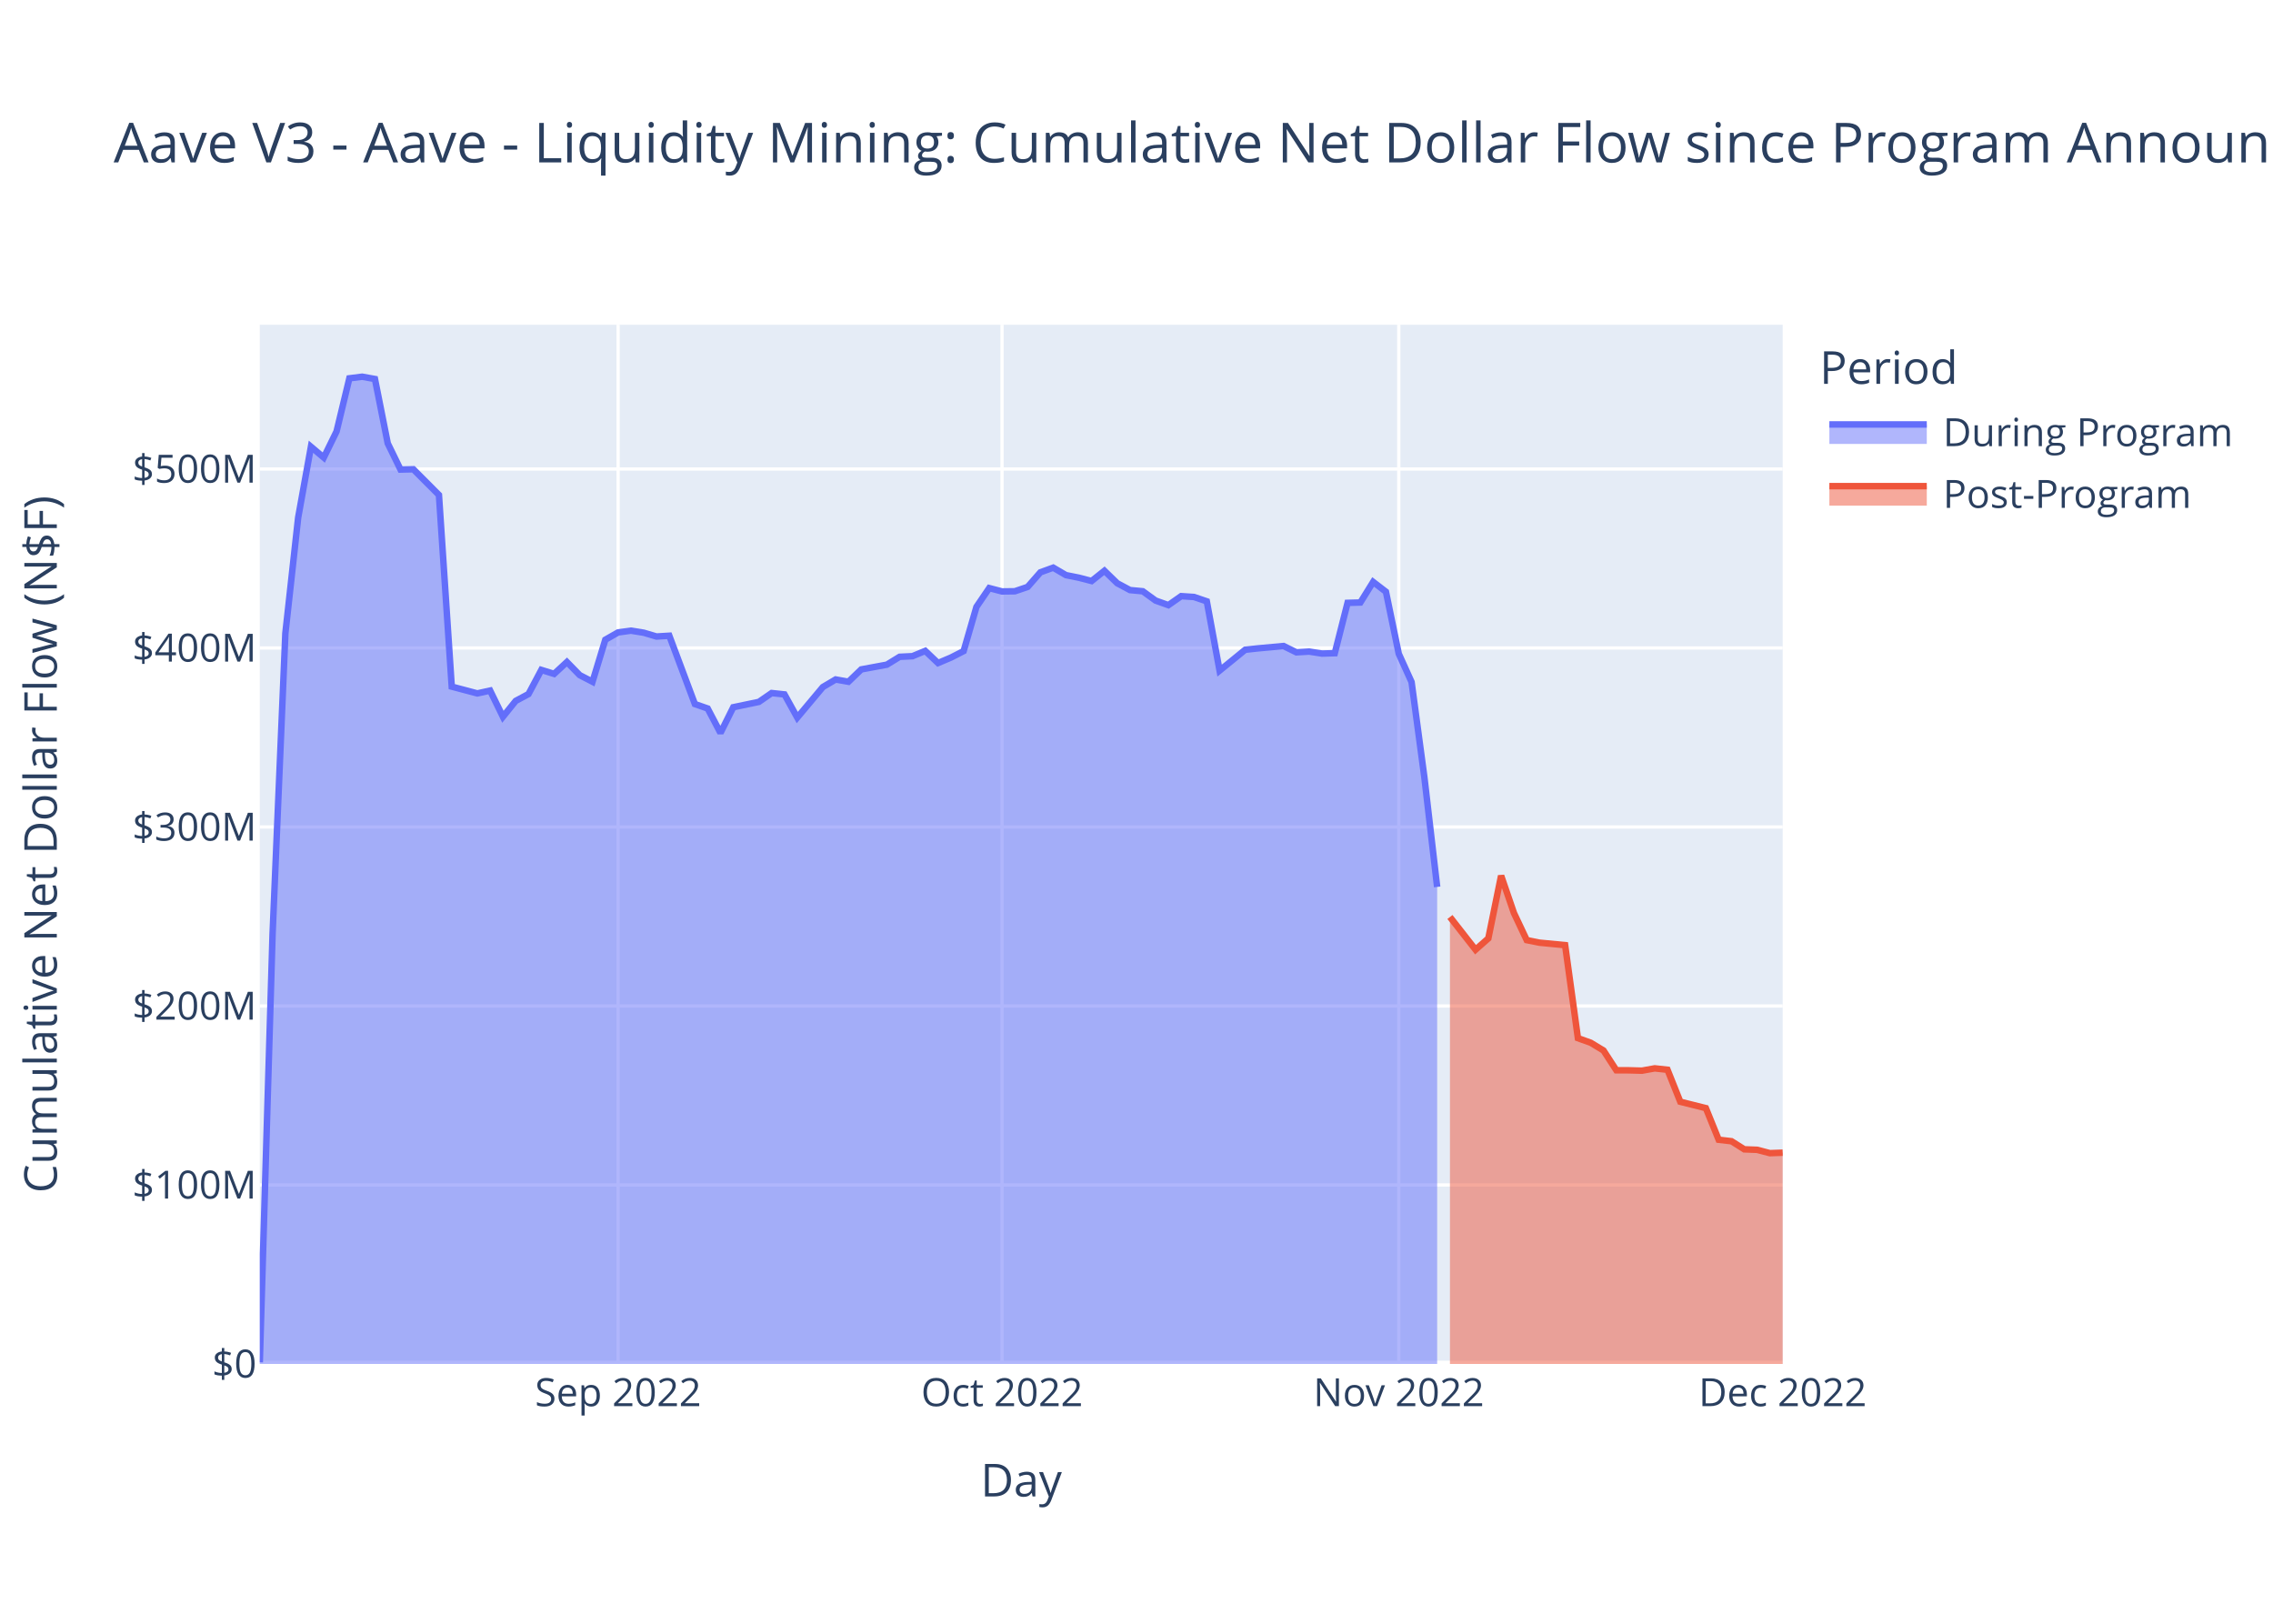
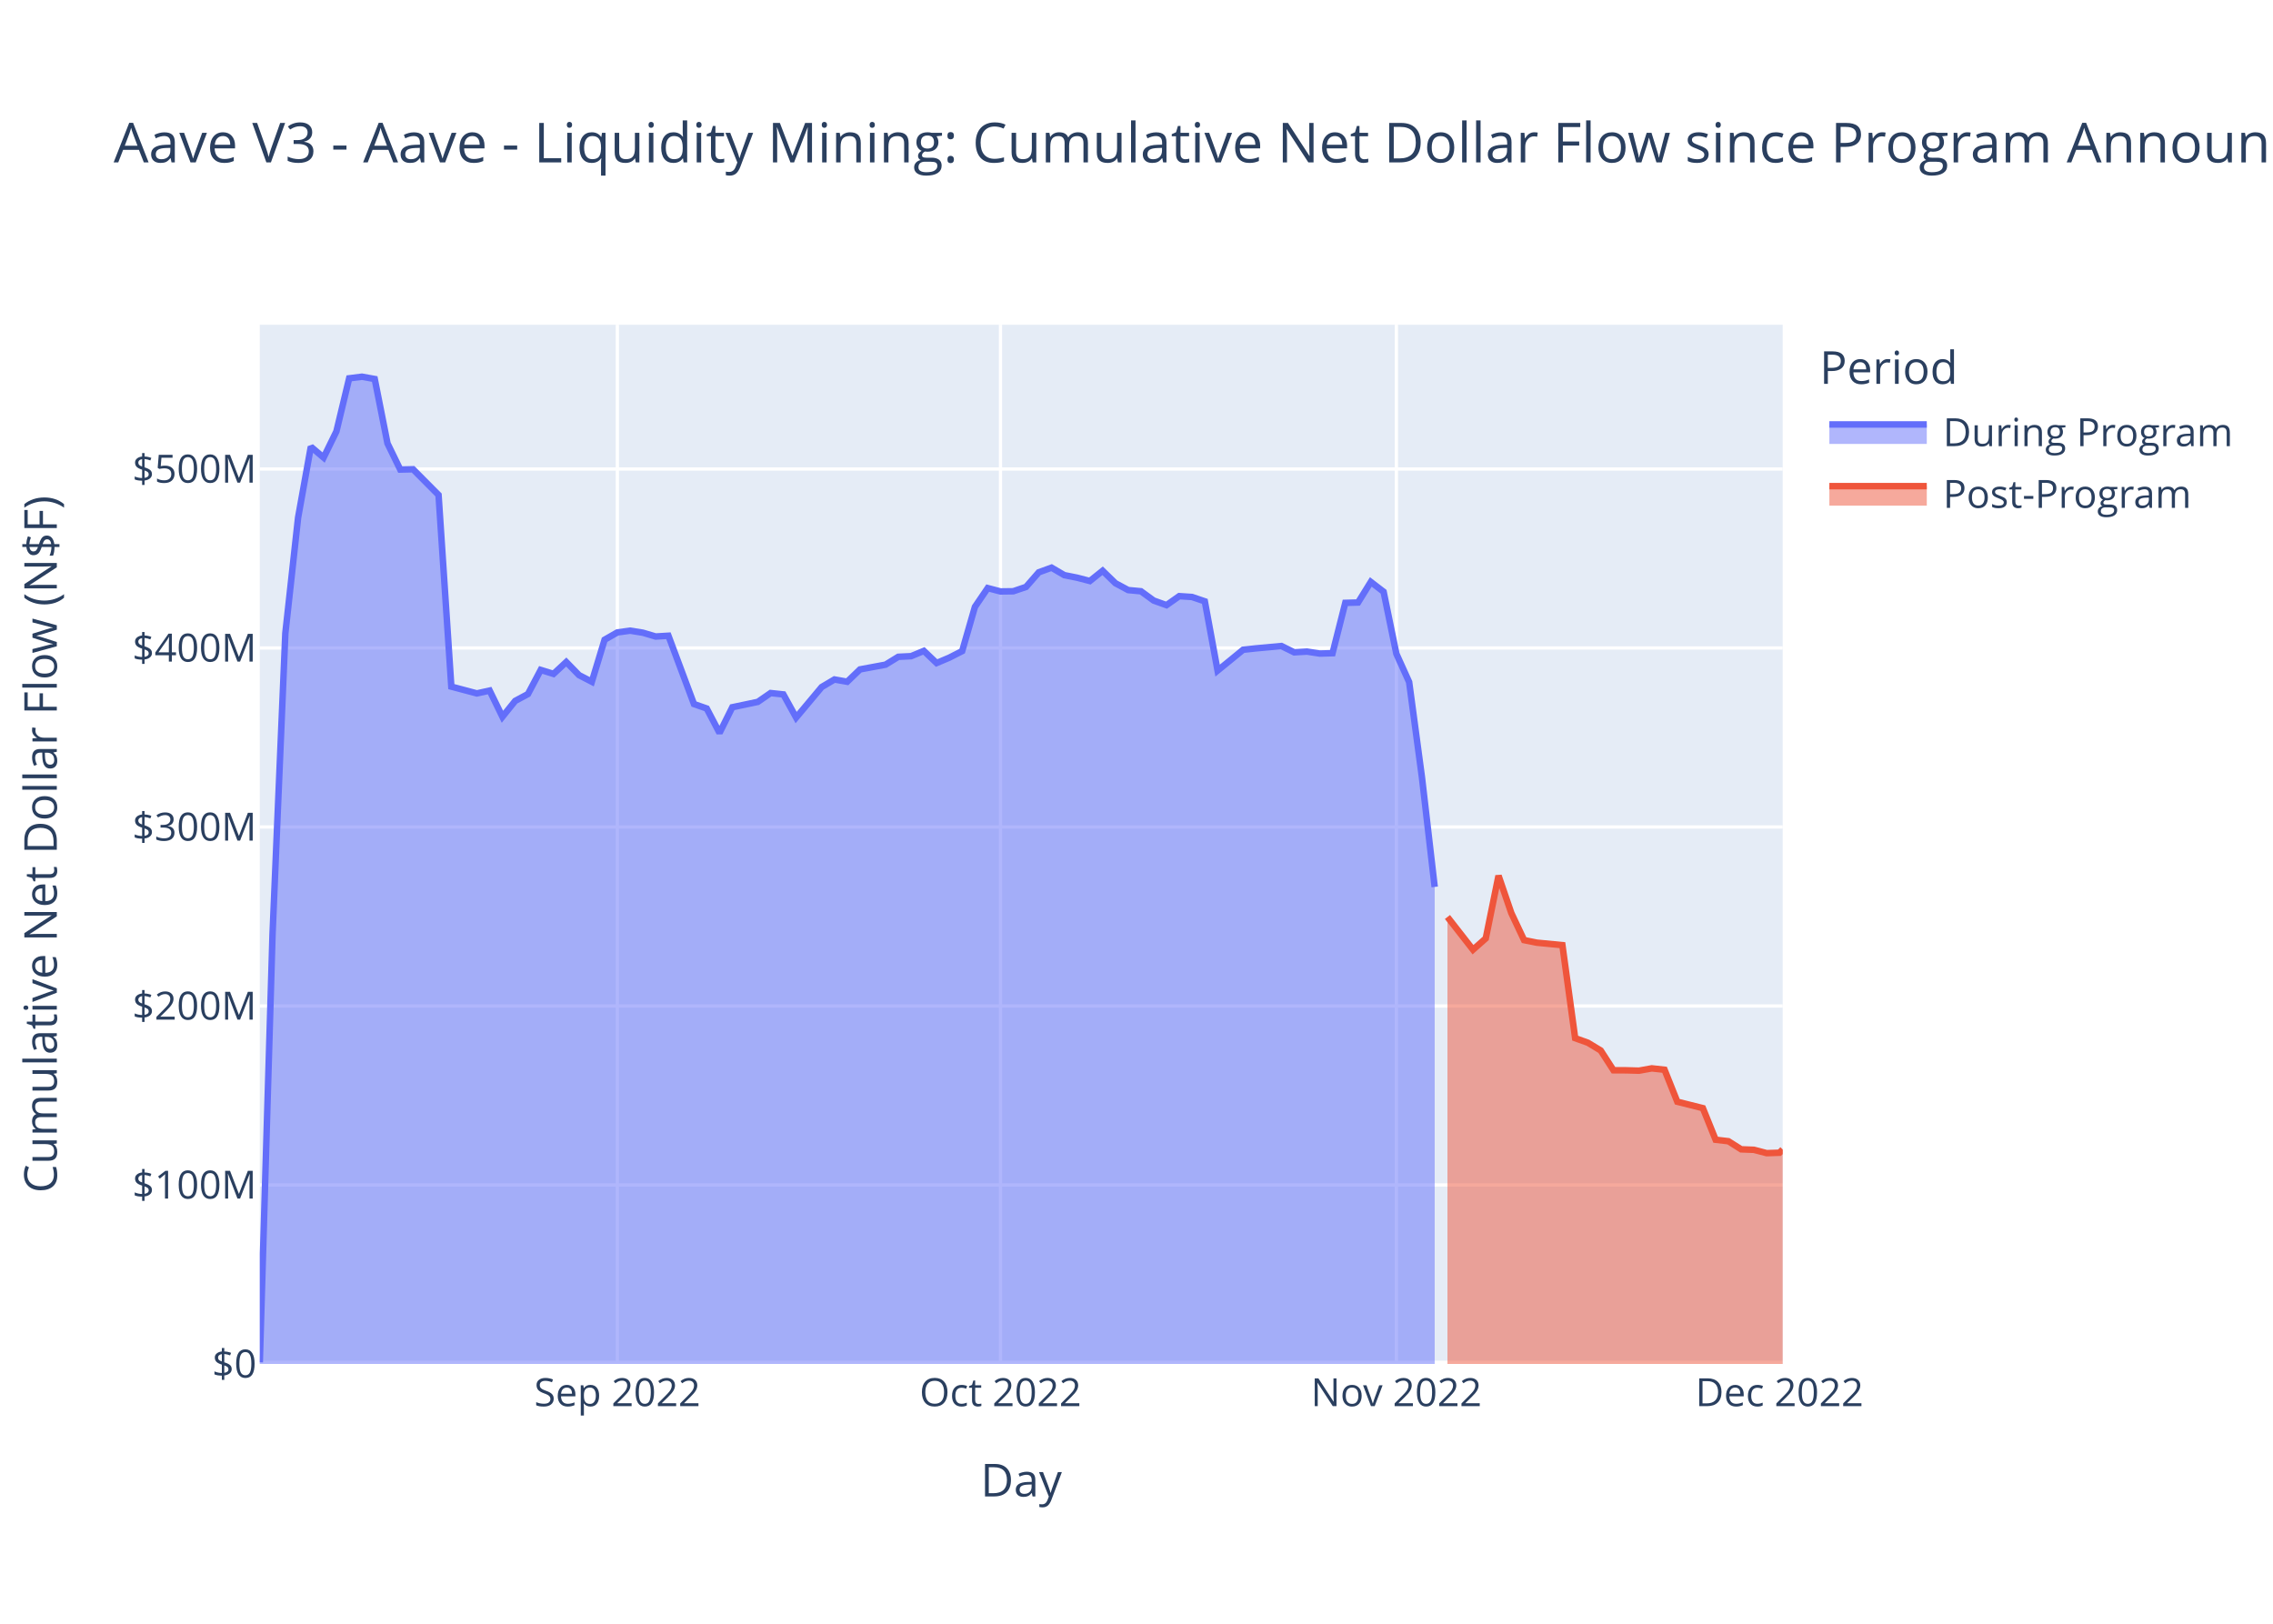
<svg xmlns="http://www.w3.org/2000/svg" class="main-svg" width="700" height="500" style="" viewBox="0 0 700 500">
  <rect x="0" y="0" width="700" height="500" style="fill: rgb(255, 255, 255); fill-opacity: 1;" />
-   <defs id="defs-2a901d">
+   <defs id="defs-af2373">
    <g class="clips">
-       <clipPath id="clip2a901dxyplot" class="plotclip">
+       <clipPath id="clipaf2373xyplot" class="plotclip">
        <rect width="469" height="320" />
      </clipPath>
-       <clipPath class="axesclip" id="clip2a901dx">
+       <clipPath class="axesclip" id="clipaf2373x">
        <rect x="80" y="0" width="469" height="500" />
      </clipPath>
-       <clipPath class="axesclip" id="clip2a901dy">
+       <clipPath class="axesclip" id="clipaf2373y">
        <rect x="0" y="100" width="700" height="320" />
      </clipPath>
-       <clipPath class="axesclip" id="clip2a901dxy">
+       <clipPath class="axesclip" id="clipaf2373xy">
        <rect x="80" y="100" width="469" height="320" />
      </clipPath>
    </g>
    <g class="gradients" />
    <g class="patterns" />
  </defs>
  <g class="bglayer">
    <rect class="bg" x="80" y="100" width="469" height="320" style="fill: rgb(229, 236, 246); fill-opacity: 1; stroke-width: 0;" />
  </g>
  <g class="layer-below">
    <g class="imagelayer" />
    <g class="shapelayer" />
  </g>
  <g class="cartesianlayer">
    <g class="subplot xy">
      <g class="layer-subplot">
        <g class="shapelayer" />
        <g class="imagelayer" />
      </g>
      <g class="minor-gridlayer">
        <g class="x" />
        <g class="y" />
      </g>
      <g class="gridlayer">
        <g class="x">
-           <path class="xgrid crisp" transform="translate(190.35,0)" d="M0,100v320" style="stroke: rgb(255, 255, 255); stroke-opacity: 1; stroke-width: 1px;" />
-           <path class="xgrid crisp" transform="translate(308.59,0)" d="M0,100v320" style="stroke: rgb(255, 255, 255); stroke-opacity: 1; stroke-width: 1px;" />
-           <path class="xgrid crisp" transform="translate(430.77,0)" d="M0,100v320" style="stroke: rgb(255, 255, 255); stroke-opacity: 1; stroke-width: 1px;" />
+           <path class="xgrid crisp" transform="translate(190.12,0)" d="M0,100v320" style="stroke: rgb(255, 255, 255); stroke-opacity: 1; stroke-width: 1px;" />
+           <path class="xgrid crisp" transform="translate(308.11,0)" d="M0,100v320" style="stroke: rgb(255, 255, 255); stroke-opacity: 1; stroke-width: 1px;" />
+           <path class="xgrid crisp" transform="translate(430.03,0)" d="M0,100v320" style="stroke: rgb(255, 255, 255); stroke-opacity: 1; stroke-width: 1px;" />
        </g>
        <g class="y">
          <path class="ygrid crisp" transform="translate(0,364.88)" d="M80,0h469" style="stroke: rgb(255, 255, 255); stroke-opacity: 1; stroke-width: 1px;" />
          <path class="ygrid crisp" transform="translate(0,309.77)" d="M80,0h469" style="stroke: rgb(255, 255, 255); stroke-opacity: 1; stroke-width: 1px;" />
          <path class="ygrid crisp" transform="translate(0,254.65)" d="M80,0h469" style="stroke: rgb(255, 255, 255); stroke-opacity: 1; stroke-width: 1px;" />
          <path class="ygrid crisp" transform="translate(0,199.53)" d="M80,0h469" style="stroke: rgb(255, 255, 255); stroke-opacity: 1; stroke-width: 1px;" />
          <path class="ygrid crisp" transform="translate(0,144.42)" d="M80,0h469" style="stroke: rgb(255, 255, 255); stroke-opacity: 1; stroke-width: 1px;" />
        </g>
      </g>
      <g class="zerolinelayer">
        <path class="yzl zl crisp" transform="translate(0,420)" d="M80,0h469" style="stroke: rgb(255, 255, 255); stroke-opacity: 1; stroke-width: 2px;" />
      </g>
      <path class="xlines-below" />
      <path class="ylines-below" />
      <g class="overlines-below" />
      <g class="xaxislayer-below" />
      <g class="yaxislayer-below" />
      <g class="overaxes-below" />
-       <g class="plot" transform="translate(80,100)" clip-path="url(#clip2a901dxyplot)">
+       <g class="plot" transform="translate(80,100)" clip-path="url(#clipaf2373xyplot)">
        <g class="scatterlayer mlayer">
-           <g class="trace scatter trace4b4490" style="stroke-miterlimit: 2;">
+           <g class="trace scatter trace42d10a" style="stroke-miterlimit: 2;">
            <g class="fills">
              <g>
-                 <path class="js-fill" d="M362.59,320L0,320L0,319.5L3.94,187.67L7.88,95.04L11.82,59.4L15.76,37.56L19.71,40.9L23.65,32.84L27.59,16.5L31.53,16L35.47,16.71L39.41,36.52L43.35,44.59L47.29,44.5L55.18,52.41L59.12,111.43L67,113.52L70.94,112.65L74.88,120.72L78.82,115.83L82.76,113.72L86.71,106.29L90.65,107.51L94.59,103.86L98.53,107.89L102.47,109.93L106.41,97L110.35,94.74L114.29,94.2L118.24,94.83L122.18,96L126.12,95.76L134,116.8L137.94,118.17L141.88,125.69L145.82,117.78L153.71,116.13L157.65,113.41L161.59,113.83L165.53,120.96L173.41,111.56L177.35,109.23L181.29,109.93L185.24,106.13L193.12,104.67L197.06,102.25L201,102.06L204.94,100.43L208.88,104.17L212.82,102.5L216.76,100.49L220.71,86.88L224.65,81.09L228.59,82.12L232.53,82.07L236.47,80.73L240.41,76.23L244.35,74.8L248.29,77.1L252.24,77.89L256.18,78.91L260.12,75.76L264.06,79.59L268,81.7L271.94,82.07L275.88,84.93L279.82,86.34L283.77,83.57L287.71,83.83L291.65,85.17L295.59,106.5L299.53,103.3L303.47,100.08L307.41,99.65L315.29,98.93L319.24,100.87L323.18,100.64L327.12,101.25L331.06,101.14L335,85.64L338.94,85.53L342.88,79.19L346.82,82.22L350.77,101.32L354.71,110.01L358.65,139.31L362.59,173.11" style="fill: rgb(99, 110, 250); fill-opacity: 0.5; stroke-width: 0;" />
+                 <path class="js-fill" d="M361.83,320L0,320L0,319.5L3.93,187.67L7.87,95.04L11.8,59.4L15.73,37.56L19.66,40.9L23.6,32.84L27.53,16.5L31.46,16L35.4,16.71L39.33,36.52L43.26,44.59L47.2,44.5L55.06,52.41L58.99,111.43L66.86,113.52L70.79,112.65L74.73,120.72L78.66,115.83L82.59,113.72L86.52,106.29L90.46,107.51L94.39,103.86L98.32,107.89L102.26,109.93L106.19,97L110.12,94.74L114.05,94.2L117.99,94.83L121.92,96L125.85,95.76L133.72,116.8L137.65,118.17L141.59,125.69L145.52,117.78L153.38,116.13L157.32,113.41L161.25,113.83L165.18,120.96L173.05,111.56L176.98,109.23L180.91,109.93L184.85,106.13L192.71,104.67L196.65,102.25L200.58,102.06L204.51,100.43L208.44,104.17L212.38,102.5L216.31,100.49L220.24,86.88L224.18,81.09L228.11,82.12L232.04,82.07L235.98,80.73L239.91,76.23L243.84,74.8L247.77,77.1L251.71,77.89L255.64,78.91L259.57,75.76L263.51,79.59L267.44,81.7L271.37,82.07L275.3,84.93L279.24,86.34L283.17,83.57L287.1,83.83L291.04,85.17L294.97,106.5L298.9,103.3L302.83,100.08L306.77,99.65L314.63,98.93L318.57,100.87L322.5,100.64L326.43,101.25L330.37,101.14L334.3,85.64L338.23,85.53L342.16,79.19L346.1,82.22L350.03,101.32L353.96,110.01L357.9,139.31L361.83,173.11" style="fill: rgb(99, 110, 250); fill-opacity: 0.5; stroke-width: 0;" />
              </g>
            </g>
            <g class="errorbars" />
            <g class="lines">
-               <path class="js-line" d="M0,319.5L3.94,187.67L7.88,95.04L11.82,59.4L15.76,37.56L19.71,40.9L23.65,32.84L27.59,16.5L31.53,16L35.47,16.71L39.41,36.52L43.35,44.59L47.29,44.5L55.18,52.41L59.12,111.43L67,113.52L70.94,112.65L74.88,120.72L78.82,115.83L82.76,113.72L86.71,106.29L90.65,107.51L94.59,103.86L98.53,107.89L102.47,109.93L106.41,97L110.35,94.74L114.29,94.2L118.24,94.83L122.18,96L126.12,95.76L134,116.8L137.94,118.17L141.88,125.69L145.82,117.78L153.71,116.13L157.65,113.41L161.59,113.83L165.53,120.96L173.41,111.56L177.35,109.23L181.29,109.93L185.24,106.13L193.12,104.67L197.06,102.25L201,102.06L204.94,100.43L208.88,104.17L212.82,102.5L216.76,100.49L220.71,86.88L224.65,81.09L228.59,82.12L232.53,82.07L236.47,80.73L240.41,76.23L244.35,74.8L248.29,77.1L252.24,77.89L256.18,78.91L260.12,75.76L264.06,79.59L268,81.7L271.94,82.07L275.88,84.93L279.82,86.34L283.77,83.57L287.71,83.83L291.65,85.17L295.59,106.5L299.53,103.3L303.47,100.08L307.41,99.65L315.29,98.93L319.24,100.87L323.18,100.64L327.12,101.25L331.06,101.14L335,85.64L338.94,85.53L342.88,79.19L346.82,82.22L350.77,101.32L354.71,110.01L358.65,139.31L362.59,173.11" style="vector-effect: non-scaling-stroke; fill: none; stroke: rgb(99, 110, 250); stroke-opacity: 1; stroke-width: 2px; opacity: 1;" />
+               <path class="js-line" d="M0,319.5L3.93,187.67L7.87,95.04L11.8,59.4L15.73,37.56L19.66,40.9L23.6,32.84L27.53,16.5L31.46,16L35.4,16.71L39.33,36.52L43.26,44.59L47.2,44.5L55.06,52.41L58.99,111.43L66.86,113.52L70.79,112.65L74.73,120.72L78.66,115.83L82.59,113.72L86.52,106.29L90.46,107.51L94.39,103.86L98.32,107.89L102.26,109.93L106.19,97L110.12,94.74L114.05,94.2L117.99,94.83L121.92,96L125.85,95.76L133.72,116.8L137.65,118.17L141.59,125.69L145.52,117.78L153.38,116.13L157.32,113.41L161.25,113.83L165.18,120.96L173.05,111.56L176.98,109.23L180.91,109.93L184.85,106.13L192.71,104.67L196.65,102.25L200.58,102.06L204.51,100.43L208.44,104.17L212.38,102.5L216.31,100.49L220.24,86.88L224.18,81.09L228.11,82.12L232.04,82.07L235.98,80.73L239.91,76.23L243.84,74.8L247.77,77.1L251.71,77.89L255.64,78.91L259.57,75.76L263.51,79.59L267.44,81.7L271.37,82.07L275.3,84.93L279.24,86.34L283.17,83.57L287.1,83.83L291.04,85.17L294.97,106.5L298.9,103.3L302.83,100.08L306.77,99.65L314.63,98.93L318.57,100.87L322.5,100.64L326.43,101.25L330.37,101.14L334.3,85.64L338.23,85.53L342.16,79.19L346.1,82.22L350.03,101.32L353.96,110.01L357.9,139.31L361.83,173.11" style="vector-effect: non-scaling-stroke; fill: none; stroke: rgb(99, 110, 250); stroke-opacity: 1; stroke-width: 2px; opacity: 1;" />
            </g>
            <g class="points" />
            <g class="text" />
          </g>
-           <g class="trace scatter trace12f51a" style="stroke-miterlimit: 2;">
+           <g class="trace scatter trace9acc45" style="stroke-miterlimit: 2;">
            <g class="fills">
              <g>
-                 <path class="js-fill" d="M469,320L366.53,320L366.53,182.37L374.41,192.44L378.35,188.96L382.29,169.66L386.24,181.16L390.18,189.49L394.12,190.28L402,191.04L405.94,219.68L409.88,221.09L413.82,223.48L417.77,229.56L421.71,229.58L425.65,229.69L429.59,228.98L433.53,229.41L437.47,239.26L445.35,241.23L449.29,250.96L453.24,251.42L457.18,253.91L461.12,254.06L465.06,255.09L469,254.95" style="fill: rgb(239, 85, 59); fill-opacity: 0.5; stroke-width: 0;" />
+                 <path class="js-fill" d="M469,320L365.76,320L365.76,182.37L373.63,192.44L377.56,188.96L381.49,169.66L385.43,181.16L389.36,189.49L393.29,190.28L401.16,191.04L405.09,219.68L409.02,221.09L412.96,223.48L416.89,229.56L420.82,229.58L424.76,229.69L428.69,228.98L432.62,229.41L436.55,239.26L444.42,241.23L448.35,250.96L452.29,251.42L456.22,253.91L460.15,254.06L464.08,255.09L468.02,254.96L469,253.95" style="fill: rgb(239, 85, 59); fill-opacity: 0.5; stroke-width: 0;" />
              </g>
            </g>
            <g class="errorbars" />
            <g class="lines">
-               <path class="js-line" d="M366.53,182.37L374.41,192.44L378.35,188.96L382.29,169.66L386.24,181.16L390.18,189.49L394.12,190.28L402,191.04L405.94,219.68L409.88,221.09L413.82,223.48L417.77,229.56L421.71,229.58L425.65,229.69L429.59,228.98L433.53,229.41L437.47,239.26L445.35,241.23L449.29,250.96L453.24,251.42L457.18,253.91L461.12,254.06L465.06,255.09L469,254.95" style="vector-effect: non-scaling-stroke; fill: none; stroke: rgb(239, 85, 59); stroke-opacity: 1; stroke-width: 2px; opacity: 1;" />
+               <path class="js-line" d="M365.76,182.37L373.63,192.44L377.56,188.96L381.49,169.66L385.43,181.16L389.36,189.49L393.29,190.28L401.16,191.04L405.09,219.68L409.02,221.09L412.96,223.48L416.89,229.56L420.82,229.58L424.76,229.69L428.69,228.98L432.62,229.41L436.55,239.26L444.42,241.23L448.35,250.96L452.29,251.42L456.22,253.91L460.15,254.06L464.08,255.09L468.02,254.96L469,253.95" style="vector-effect: non-scaling-stroke; fill: none; stroke: rgb(239, 85, 59); stroke-opacity: 1; stroke-width: 2px; opacity: 1;" />
            </g>
            <g class="points" />
            <g class="text" />
          </g>
        </g>
      </g>
      <g class="overplot" />
      <path class="xlines-above crisp" d="M0,0" style="fill: none;" />
      <path class="ylines-above crisp" d="M0,0" style="fill: none;" />
      <g class="overlines-above" />
      <g class="xaxislayer-above">
        <g class="xtick">
-           <text text-anchor="middle" x="0" y="433" transform="translate(190.35,0)" style="font-family: 'Open Sans', verdana, arial, sans-serif; font-size: 12px; fill: rgb(42, 63, 95); fill-opacity: 1; white-space: pre; opacity: 1;">Sep 2022</text>
-         </g>
-         <g class="xtick">
-           <text text-anchor="middle" x="0" y="433" style="font-family: 'Open Sans', verdana, arial, sans-serif; font-size: 12px; fill: rgb(42, 63, 95); fill-opacity: 1; white-space: pre; opacity: 1;" transform="translate(308.59,0)">Oct 2022</text>
-         </g>
-         <g class="xtick">
-           <text text-anchor="middle" x="0" y="433" style="font-family: 'Open Sans', verdana, arial, sans-serif; font-size: 12px; fill: rgb(42, 63, 95); fill-opacity: 1; white-space: pre; opacity: 1;" transform="translate(430.77,0)">Nov 2022</text>
-         </g>
-         <g class="xtick">
-           <text text-anchor="middle" x="0" y="433" style="font-family: 'Open Sans', verdana, arial, sans-serif; font-size: 12px; fill: rgb(42, 63, 95); fill-opacity: 1; white-space: pre; opacity: 1;" transform="translate(549,0)">Dec 2022</text>
+           <text text-anchor="middle" x="0" y="433" transform="translate(190.12,0)" style="font-family: 'Open Sans', verdana, arial, sans-serif; font-size: 12px; fill: rgb(42, 63, 95); fill-opacity: 1; white-space: pre; opacity: 1;">Sep 2022</text>
+         </g>
+         <g class="xtick">
+           <text text-anchor="middle" x="0" y="433" style="font-family: 'Open Sans', verdana, arial, sans-serif; font-size: 12px; fill: rgb(42, 63, 95); fill-opacity: 1; white-space: pre; opacity: 1;" transform="translate(308.11,0)">Oct 2022</text>
+         </g>
+         <g class="xtick">
+           <text text-anchor="middle" x="0" y="433" style="font-family: 'Open Sans', verdana, arial, sans-serif; font-size: 12px; fill: rgb(42, 63, 95); fill-opacity: 1; white-space: pre; opacity: 1;" transform="translate(430.03,0)">Nov 2022</text>
+         </g>
+         <g class="xtick">
+           <text text-anchor="middle" x="0" y="433" style="font-family: 'Open Sans', verdana, arial, sans-serif; font-size: 12px; fill: rgb(42, 63, 95); fill-opacity: 1; white-space: pre; opacity: 1;" transform="translate(548.02,0)">Dec 2022</text>
        </g>
      </g>
      <g class="yaxislayer-above">
        <g class="ytick">
          <text text-anchor="end" x="79" y="4.2" transform="translate(0,420)" style="font-family: 'Open Sans', verdana, arial, sans-serif; font-size: 12px; fill: rgb(42, 63, 95); fill-opacity: 1; white-space: pre; opacity: 1;">$0</text>
        </g>
        <g class="ytick">
          <text text-anchor="end" x="79" y="4.2" style="font-family: 'Open Sans', verdana, arial, sans-serif; font-size: 12px; fill: rgb(42, 63, 95); fill-opacity: 1; white-space: pre; opacity: 1;" transform="translate(0,364.88)">$100M</text>
        </g>
        <g class="ytick">
          <text text-anchor="end" x="79" y="4.2" style="font-family: 'Open Sans', verdana, arial, sans-serif; font-size: 12px; fill: rgb(42, 63, 95); fill-opacity: 1; white-space: pre; opacity: 1;" transform="translate(0,309.77)">$200M</text>
        </g>
        <g class="ytick">
          <text text-anchor="end" x="79" y="4.2" style="font-family: 'Open Sans', verdana, arial, sans-serif; font-size: 12px; fill: rgb(42, 63, 95); fill-opacity: 1; white-space: pre; opacity: 1;" transform="translate(0,254.65)">$300M</text>
        </g>
        <g class="ytick">
          <text text-anchor="end" x="79" y="4.2" style="font-family: 'Open Sans', verdana, arial, sans-serif; font-size: 12px; fill: rgb(42, 63, 95); fill-opacity: 1; white-space: pre; opacity: 1;" transform="translate(0,199.53)">$400M</text>
        </g>
        <g class="ytick">
          <text text-anchor="end" x="79" y="4.2" style="font-family: 'Open Sans', verdana, arial, sans-serif; font-size: 12px; fill: rgb(42, 63, 95); fill-opacity: 1; white-space: pre; opacity: 1;" transform="translate(0,144.42)">$500M</text>
        </g>
      </g>
      <g class="overaxes-above" />
    </g>
  </g>
  <g class="polarlayer" />
  <g class="smithlayer" />
  <g class="ternarylayer" />
  <g class="geolayer" />
  <g class="funnelarealayer" />
  <g class="pielayer" />
  <g class="iciclelayer" />
  <g class="treemaplayer" />
  <g class="sunburstlayer" />
  <g class="glimages" />
-   <defs id="topdefs-2a901d">
+   <defs id="topdefs-af2373">
    <g class="clips" />
-     <clipPath id="legend2a901d">
+     <clipPath id="legendaf2373">
      <rect width="130" height="67" x="0" y="0" />
    </clipPath>
  </defs>
  <g class="layer-above">
    <g class="imagelayer" />
    <g class="shapelayer" />
  </g>
  <g class="infolayer">
    <g class="legend" pointer-events="all" transform="translate(558.38,100)">
      <rect class="bg" shape-rendering="crispEdges" width="130" height="67" x="0" y="0" style="stroke: rgb(68, 68, 68); stroke-opacity: 1; fill: rgb(255, 255, 255); fill-opacity: 1; stroke-width: 0px;" />
-       <g class="scrollbox" transform="" clip-path="url(#legend2a901d)">
+       <g class="scrollbox" transform="" clip-path="url(#legendaf2373)">
        <text class="legendtitletext" text-anchor="start" x="2" y="18.2" style="font-family: 'Open Sans', verdana, arial, sans-serif; font-size: 14px; fill: rgb(42, 63, 95); fill-opacity: 1; white-space: pre;">Period</text>
        <g class="groups">
          <g class="traces" transform="translate(0,32.7)" style="opacity: 1;">
            <text class="legendtext" text-anchor="start" x="40" y="4.68" style="font-family: 'Open Sans', verdana, arial, sans-serif; font-size: 12px; fill: rgb(42, 63, 95); fill-opacity: 1; white-space: pre;">During Program</text>
            <g class="layers">
              <g class="legendfill">
                <path class="js-fill" d="M5,-2h30v6h-30z" style="stroke-width: 0; fill: rgb(99, 110, 250); fill-opacity: 0.5;" />
              </g>
              <g class="legendlines">
                <path class="js-line" d="M5,-2h30" style="fill: none; stroke: rgb(99, 110, 250); stroke-opacity: 1; stroke-width: 2px;" />
              </g>
              <g class="legendsymbols">
                <g class="legendpoints" />
              </g>
            </g>
            <rect class="legendtoggle" x="0" y="-9.5" width="124.703" height="19" style="fill: rgb(0, 0, 0); fill-opacity: 0;" />
          </g>
          <g class="traces" transform="translate(0,51.7)" style="opacity: 1;">
            <text class="legendtext" text-anchor="start" x="40" y="4.68" style="font-family: 'Open Sans', verdana, arial, sans-serif; font-size: 12px; fill: rgb(42, 63, 95); fill-opacity: 1; white-space: pre;">Post-Program</text>
            <g class="layers">
              <g class="legendfill">
                <path class="js-fill" d="M5,-2h30v6h-30z" style="stroke-width: 0; fill: rgb(239, 85, 59); fill-opacity: 0.5;" />
              </g>
              <g class="legendlines">
                <path class="js-line" d="M5,-2h30" style="fill: none; stroke: rgb(239, 85, 59); stroke-opacity: 1; stroke-width: 2px;" />
              </g>
              <g class="legendsymbols">
                <g class="legendpoints" />
              </g>
            </g>
            <rect class="legendtoggle" x="0" y="-9.5" width="124.703" height="19" style="fill: rgb(0, 0, 0); fill-opacity: 0;" />
          </g>
        </g>
      </g>
      <rect class="scrollbar" rx="20" ry="3" width="0" height="0" x="0" y="0" style="fill: rgb(128, 139, 164); fill-opacity: 1;" />
    </g>
    <g class="g-gtitle">
      <text class="gtitle" x="35" y="50" text-anchor="start" dy="0em" style="font-family: 'Open Sans', verdana, arial, sans-serif; font-size: 17px; fill: rgb(42, 63, 95); opacity: 1; font-weight: normal; white-space: pre;">Aave V3 - Aave - Liquidity Mining: Cumulative Net Dollar Flow since Program Announcement</text>
    </g>
    <g class="g-xtitle">
      <text class="xtitle" x="314.5" y="460.8" text-anchor="middle" style="font-family: 'Open Sans', verdana, arial, sans-serif; font-size: 14px; fill: rgb(42, 63, 95); opacity: 1; font-weight: normal; white-space: pre;">Day</text>
    </g>
    <g class="g-ytitle">
      <text class="ytitle" transform="rotate(-90,17.49688,260)" x="17.497" y="260" text-anchor="middle" style="font-family: 'Open Sans', verdana, arial, sans-serif; font-size: 14px; fill: rgb(42, 63, 95); opacity: 1; font-weight: normal; white-space: pre;">Cumulative Net Dollar Flow (N$F)</text>
    </g>
  </g>
</svg>
